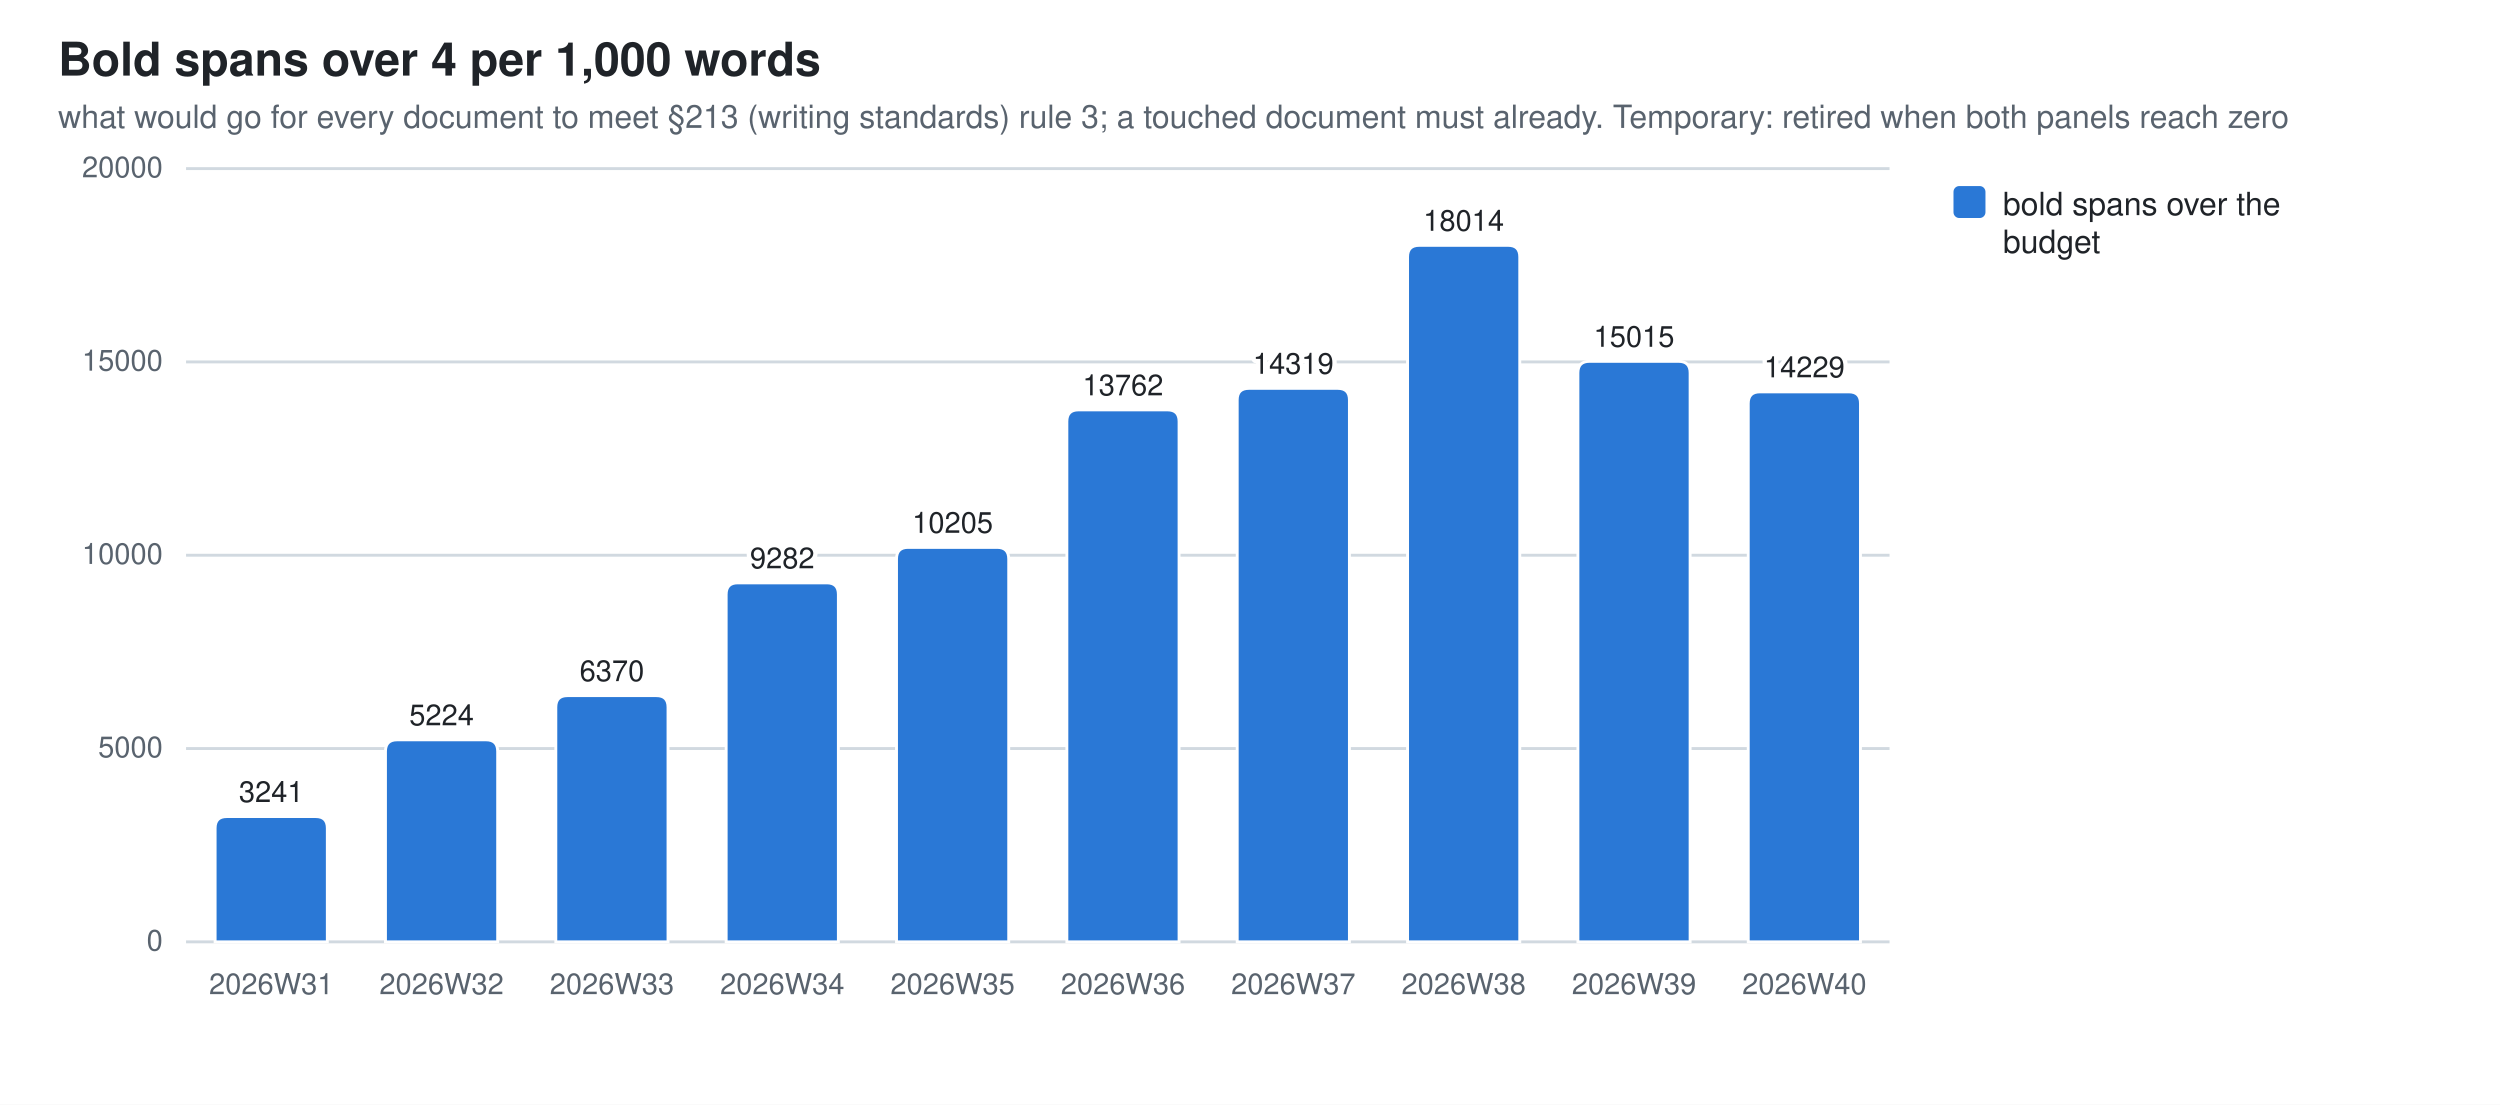
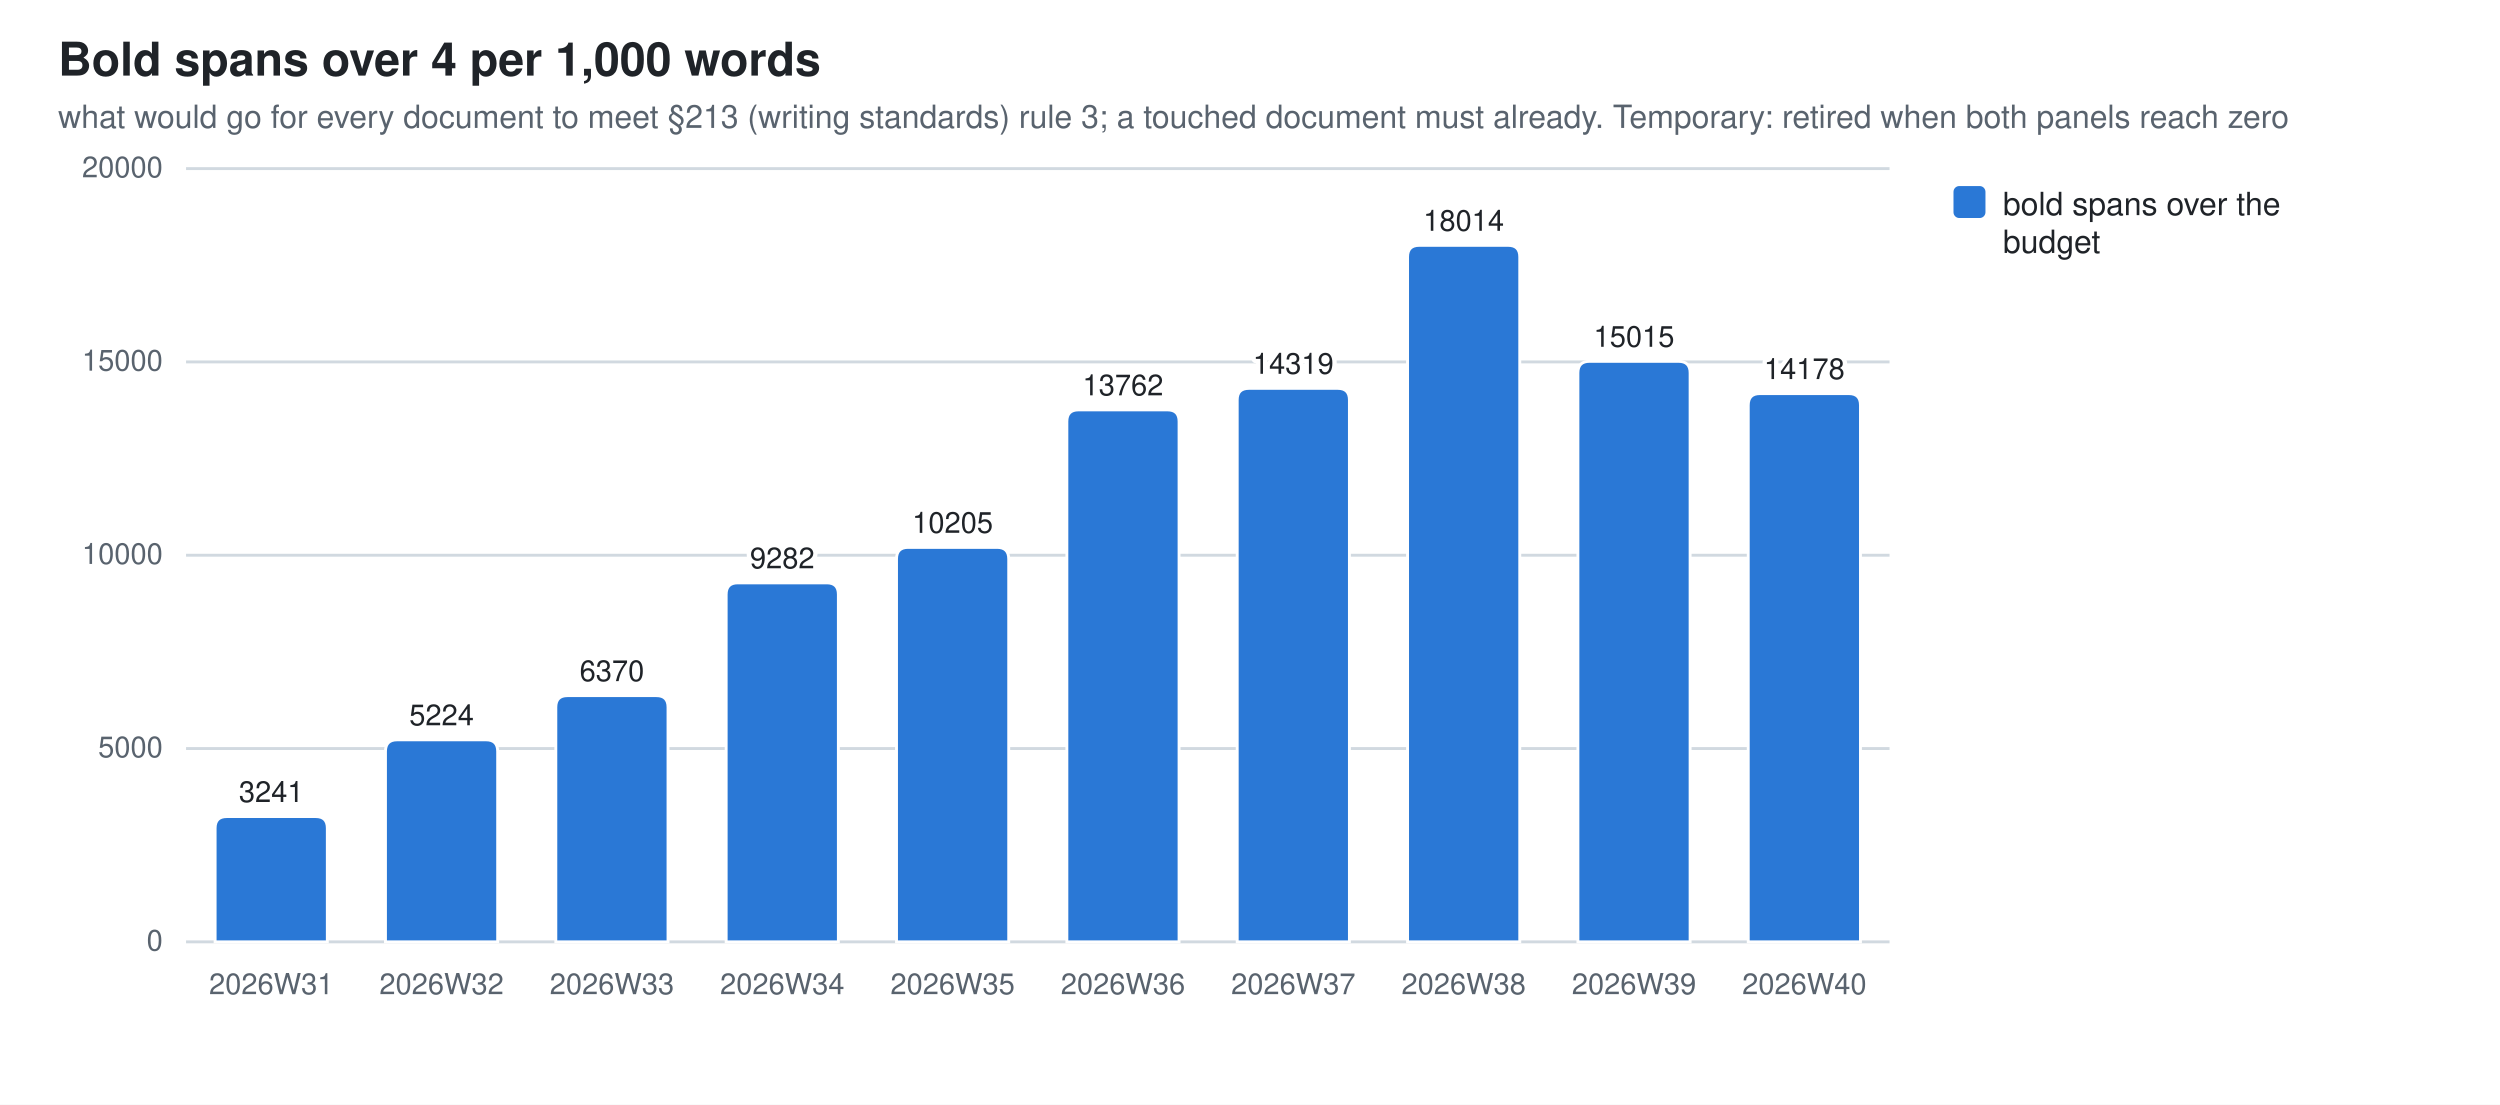
<svg xmlns="http://www.w3.org/2000/svg" width="860" height="380" viewBox="0 0 860 380" role="img" aria-label="Bold spans over 4 per 1,000 words">
  <style>
  .bg{fill:#ffffff} .fg{fill:#1f2328} .mut{fill:#59636e} .grid{stroke:#d1d9e0}
  .seg{stroke:#ffffff;stroke-width:1}
  .val{paint-order:stroke;stroke:#ffffff;stroke-width:3px;stroke-linejoin:round}
  .s0{fill:#2a78d6}
  @media (prefers-color-scheme: dark){
    .bg{fill:#0d1117} .fg{fill:#e6edf3} .mut{fill:#9198a1} .grid{stroke:#30363d}
    .seg{stroke:#0d1117} .val{stroke:#0d1117} .s0{fill:#3987e5}}
  text{font-family:-apple-system,BlinkMacSystemFont,"Segoe UI",Helvetica,Arial,sans-serif}
</style>
  <rect class="bg" width="860" height="380" />
  <text class="fg" x="20" y="26" font-size="16" font-weight="600">Bold spans over 4 per 1,000 words</text>
  <text class="mut" x="20" y="44" font-size="11">what would go for every document to meet §213 (writing standards) rule 3; a touched document must already. Temporary: retired when both panels reach zero</text>
  <line class="grid" x1="64" y1="324.0" x2="650.0" y2="324.0" stroke-width="1" />
  <text class="mut" x="56" y="327.0" font-size="10" text-anchor="end">0</text>
  <line class="grid" x1="64" y1="257.5" x2="650.0" y2="257.5" stroke-width="1" />
  <text class="mut" x="56" y="260.5" font-size="10" text-anchor="end">5000</text>
  <line class="grid" x1="64" y1="191.0" x2="650.0" y2="191.0" stroke-width="1" />
  <text class="mut" x="56" y="194.0" font-size="10" text-anchor="end">10000</text>
  <line class="grid" x1="64" y1="124.5" x2="650.0" y2="124.5" stroke-width="1" />
  <text class="mut" x="56" y="127.5" font-size="10" text-anchor="end">15000</text>
  <line class="grid" x1="64" y1="58.0" x2="650.0" y2="58.0" stroke-width="1" />
  <text class="mut" x="56" y="61.0" font-size="10" text-anchor="end">20000</text>
  <path class="seg s0" d="M74.0,324.0 V284.9 Q74.0,280.9 78.0,280.9 H108.6 Q112.6,280.9 112.6,284.9 V324.0 Z" />
  <text class="mut" x="93.3" y="342" font-size="10" text-anchor="middle">2026W31</text>
  <text class="fg val" x="93.3" y="275.9" font-size="10" text-anchor="middle">3241</text>
  <path class="seg s0" d="M132.6,324.0 V258.5 Q132.6,254.5 136.6,254.5 H167.2 Q171.2,254.5 171.2,258.5 V324.0 Z" />
  <text class="mut" x="151.9" y="342" font-size="10" text-anchor="middle">2026W32</text>
  <text class="fg val" x="151.9" y="249.5" font-size="10" text-anchor="middle">5224</text>
  <path class="seg s0" d="M191.2,324.0 V243.3 Q191.2,239.3 195.2,239.3 H225.8 Q229.8,239.3 229.8,243.3 V324.0 Z" />
  <text class="mut" x="210.5" y="342" font-size="10" text-anchor="middle">2026W33</text>
  <text class="fg val" x="210.5" y="234.3" font-size="10" text-anchor="middle">6370</text>
  <path class="seg s0" d="M249.8,324.0 V204.5 Q249.8,200.5 253.8,200.5 H284.4 Q288.4,200.5 288.4,204.5 V324.0 Z" />
  <text class="mut" x="269.1" y="342" font-size="10" text-anchor="middle">2026W34</text>
  <text class="fg val" x="269.1" y="195.5" font-size="10" text-anchor="middle">9282</text>
  <path class="seg s0" d="M308.4,324.0 V192.3 Q308.4,188.3 312.4,188.3 H343.0 Q347.0,188.3 347.0,192.3 V324.0 Z" />
  <text class="mut" x="327.7" y="342" font-size="10" text-anchor="middle">2026W35</text>
  <text class="fg val" x="327.7" y="183.3" font-size="10" text-anchor="middle">10205</text>
  <path class="seg s0" d="M367.0,324.0 V145.0 Q367.0,141.0 371.0,141.0 H401.6 Q405.6,141.0 405.6,145.0 V324.0 Z" />
  <text class="mut" x="386.3" y="342" font-size="10" text-anchor="middle">2026W36</text>
  <text class="fg val" x="386.3" y="136.0" font-size="10" text-anchor="middle">13762</text>
  <path class="seg s0" d="M425.6,324.0 V137.6 Q425.6,133.6 429.6,133.6 H460.2 Q464.2,133.6 464.2,137.6 V324.0 Z" />
  <text class="mut" x="444.9" y="342" font-size="10" text-anchor="middle">2026W37</text>
  <text class="fg val" x="444.9" y="128.6" font-size="10" text-anchor="middle">14319</text>
  <path class="seg s0" d="M484.2,324.0 V88.4 Q484.2,84.4 488.2,84.4 H518.8 Q522.8,84.4 522.8,88.4 V324.0 Z" />
  <text class="mut" x="503.5" y="342" font-size="10" text-anchor="middle">2026W38</text>
  <text class="fg val" x="503.5" y="79.4" font-size="10" text-anchor="middle">18014</text>
  <path class="seg s0" d="M542.8,324.0 V128.3 Q542.8,124.3 546.8,124.3 H577.4 Q581.4,124.3 581.4,128.3 V324.0 Z" />
  <text class="mut" x="562.1" y="342" font-size="10" text-anchor="middle">2026W39</text>
  <text class="fg val" x="562.1" y="119.3" font-size="10" text-anchor="middle">15015</text>
-   <path class="seg s0" d="M601.4,324.0 V138.8 Q601.4,134.8 605.4,134.8 H636.0 Q640.0,134.8 640.0,138.8 V324.0 Z" />
+   <path class="seg s0" d="M601.4,324.0 V139.4 Q601.4,135.4 605.4,135.4 H636.0 Q640.0,135.4 640.0,139.4 V324.0 Z" />
  <text class="mut" x="620.7" y="342" font-size="10" text-anchor="middle">2026W40</text>
-   <text class="fg val" x="620.7" y="129.8" font-size="10" text-anchor="middle">14229</text>
+   <text class="fg val" x="620.7" y="130.4" font-size="10" text-anchor="middle">14178</text>
  <rect class="s0" x="672" y="64" width="11" height="11" rx="2" />
  <text class="fg" y="74" font-size="11">
    <tspan x="689" dy="0">bold spans over the</tspan>
    <tspan x="689" dy="13">budget</tspan>
  </text>
</svg>
